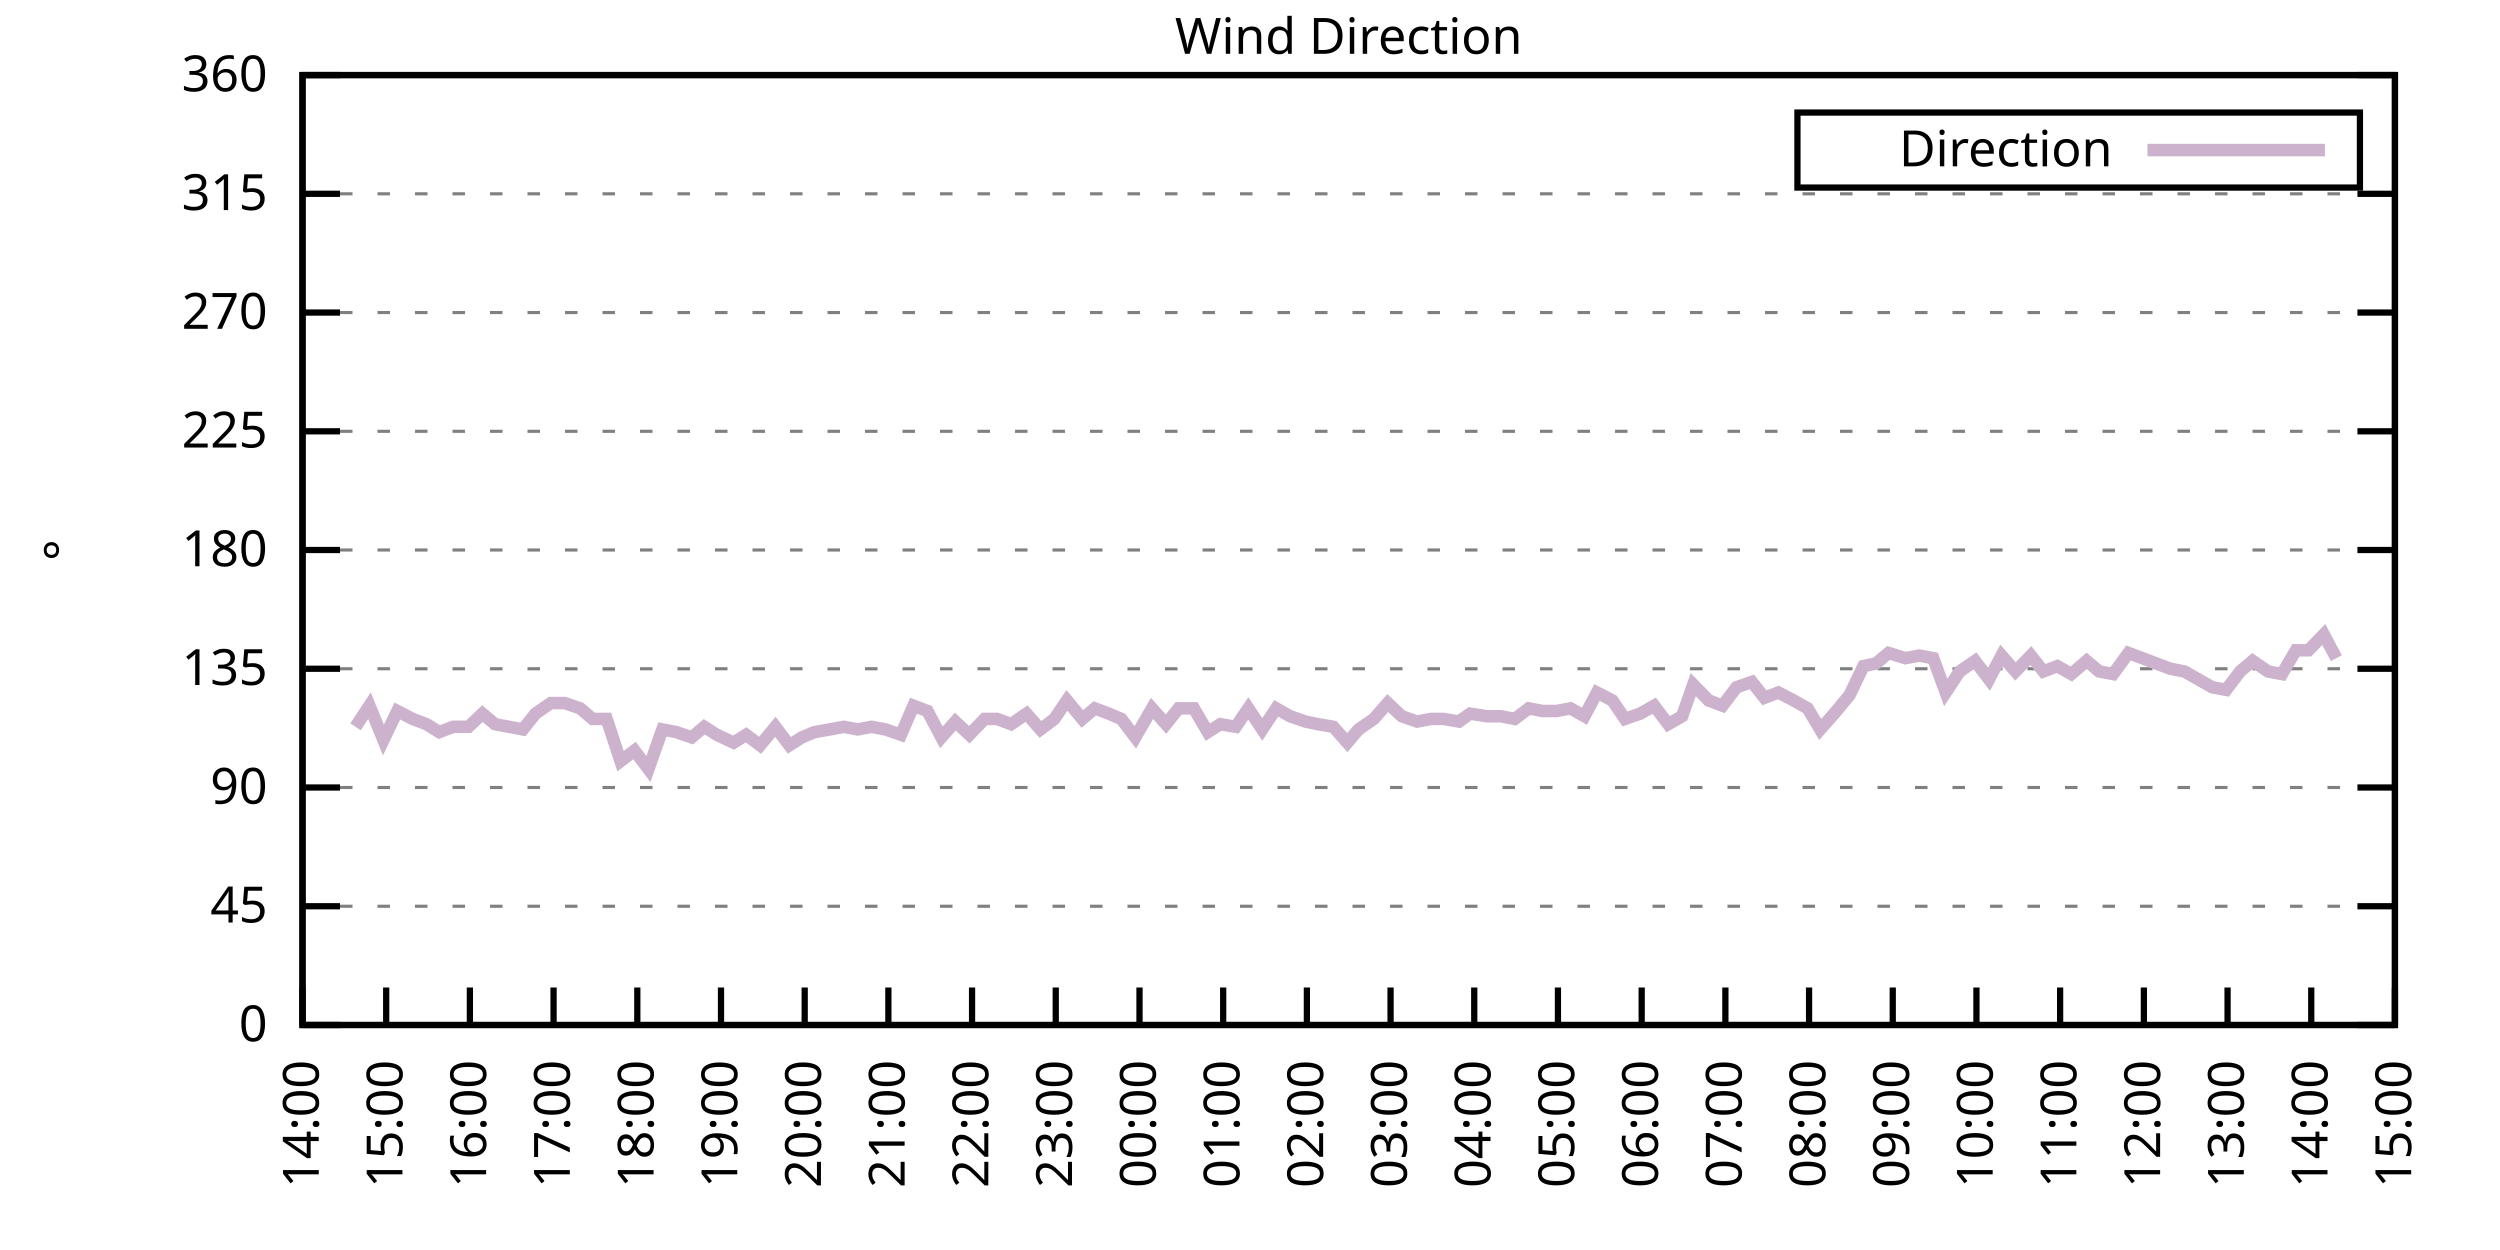
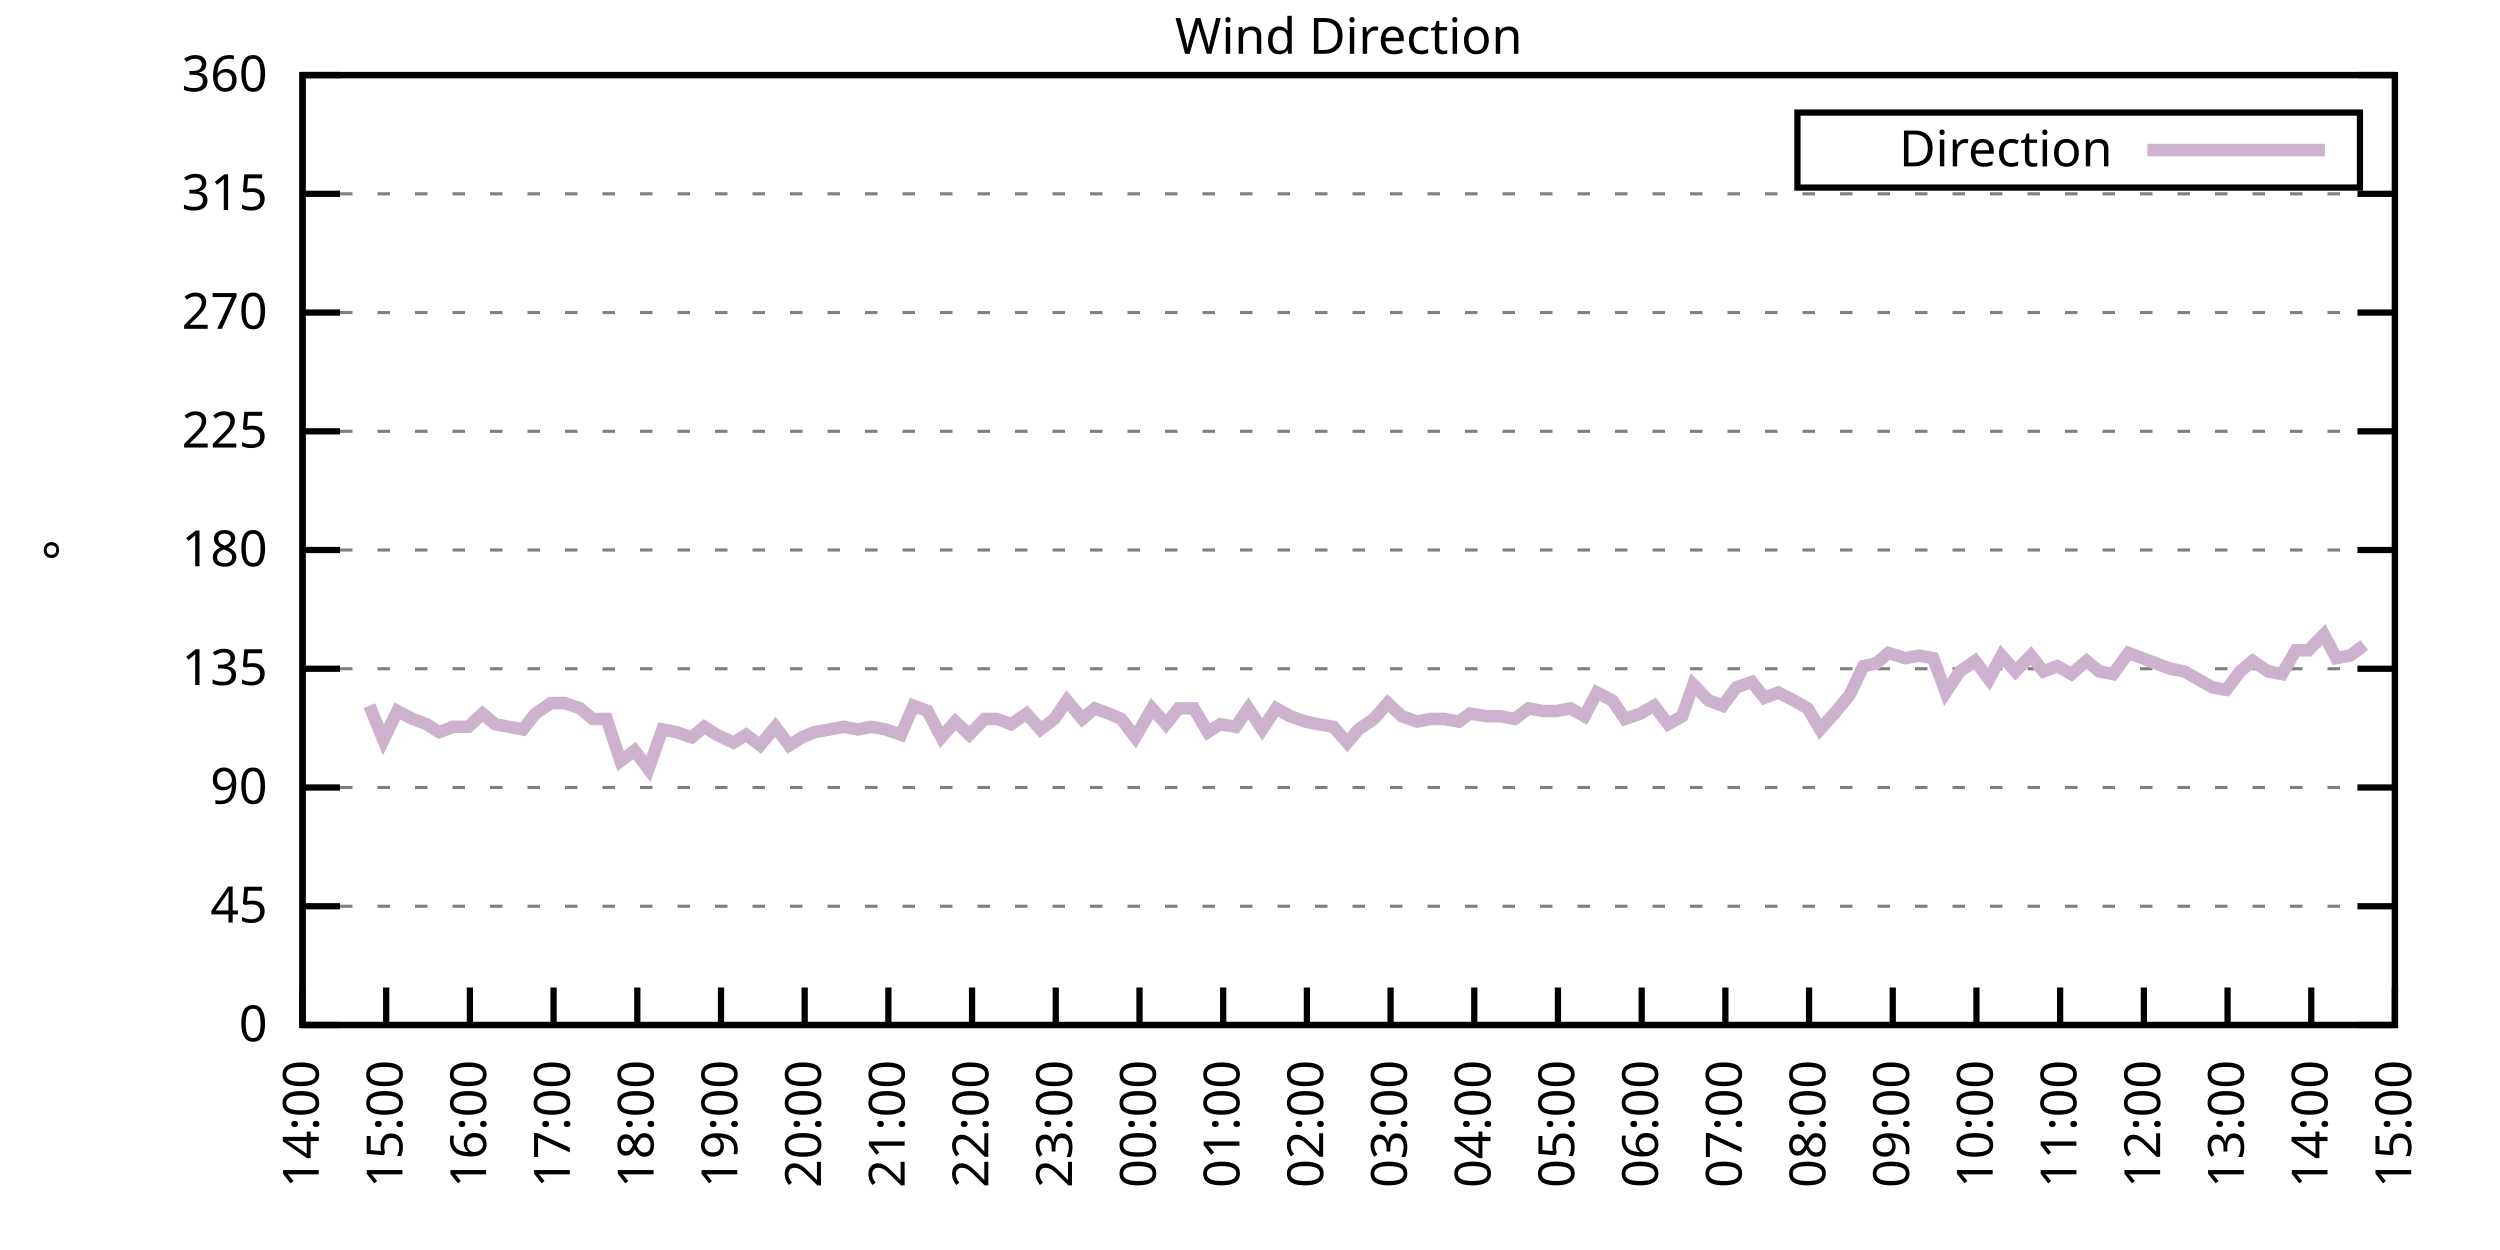
<svg xmlns="http://www.w3.org/2000/svg" xmlns:xlink="http://www.w3.org/1999/xlink" width="400" height="200" viewBox="0 0 400 200">
  <g id="gnuplot_canvas">
    <rect x="0" y="0" width="400" height="200" fill="none" />
    <defs>
      <circle id="gpDot" r="0.5" stroke-width="0.5" stroke="currentColor" />
      <path id="gpPt0" stroke-width="0.333" stroke="currentColor" d="M-1,0 h2 M0,-1 v2" />
      <path id="gpPt1" stroke-width="0.333" stroke="currentColor" d="M-1,-1 L1,1 M1,-1 L-1,1" />
      <path id="gpPt2" stroke-width="0.333" stroke="currentColor" d="M-1,0 L1,0 M0,-1 L0,1 M-1,-1 L1,1 M-1,1 L1,-1" />
      <rect id="gpPt3" stroke-width="0.333" stroke="currentColor" x="-1" y="-1" width="2" height="2" />
      <rect id="gpPt4" stroke-width="0.333" stroke="currentColor" fill="currentColor" x="-1" y="-1" width="2" height="2" />
      <circle id="gpPt5" stroke-width="0.333" stroke="currentColor" cx="0" cy="0" r="1" />
      <use xlink:href="#gpPt5" id="gpPt6" fill="currentColor" stroke="none" />
      <path id="gpPt7" stroke-width="0.333" stroke="currentColor" d="M0,-1.33 L-1.33,0.67 L1.33,0.67 z" />
      <use xlink:href="#gpPt7" id="gpPt8" fill="currentColor" stroke="none" />
      <use xlink:href="#gpPt7" id="gpPt9" stroke="currentColor" transform="rotate(180)" />
      <use xlink:href="#gpPt9" id="gpPt10" fill="currentColor" stroke="none" />
      <use xlink:href="#gpPt3" id="gpPt11" stroke="currentColor" transform="rotate(45)" />
      <use xlink:href="#gpPt11" id="gpPt12" fill="currentColor" stroke="none" />
      <path id="gpPt13" stroke-width="0.333" stroke="currentColor" d="M0,1.330 L1.265,0.411 L0.782,-1.067 L-0.782,-1.076 L-1.265,0.411 z" />
      <use xlink:href="#gpPt13" id="gpPt14" fill="currentColor" stroke="none" />
      <filter id="textbox" filterUnits="objectBoundingBox" x="0" y="0" height="1" width="1">
        <feFlood flood-color="white" flood-opacity="1" result="bgnd" />
        <feComposite in="SourceGraphic" in2="bgnd" operator="atop" />
      </filter>
      <filter id="greybox" filterUnits="objectBoundingBox" x="0" y="0" height="1" width="1">
        <feFlood flood-color="lightgrey" flood-opacity="1" result="grey" />
        <feComposite in="SourceGraphic" in2="grey" operator="atop" />
      </filter>
    </defs>
    <g fill="none" color="white" stroke="currentColor" stroke-width="1.00" stroke-linecap="butt" stroke-linejoin="miter">
</g>
    <g fill="none" color="black" stroke="currentColor" stroke-width="1.00" stroke-linecap="butt" stroke-linejoin="miter">
      <g stroke="none" shape-rendering="crispEdges">
        <polygon fill="rgb(255, 255, 255)" points="48.40,164.00 383.18,164.00 383.18,12.02 48.40,12.02 " />
      </g>
    </g>
    <g fill="none" color="black" stroke="currentColor" stroke-width="1.00" stroke-linecap="butt" stroke-linejoin="miter">
</g>
    <g fill="none" color="black" stroke="black" stroke-width="0.50" stroke-linecap="butt" stroke-linejoin="miter">
</g>
    <g fill="none" color="gray" stroke="currentColor" stroke-width="0.50" stroke-linecap="butt" stroke-linejoin="miter">
      <path stroke="gray" stroke-dasharray="2,4" class="gridline" d="M48.40,164.00 L383.19,164.00  " />
    </g>
    <g fill="none" color="gray" stroke="gray" stroke-width="1.00" stroke-linecap="butt" stroke-linejoin="miter">
</g>
    <g fill="none" color="black" stroke="currentColor" stroke-width="1.00" stroke-linecap="butt" stroke-linejoin="miter">
      <path stroke="black" d="M48.40,164.00 L54.40,164.00 M383.19,164.00 L377.19,164.00  " />
      <g transform="translate(42.80,166.60)" stroke="none" fill="black" font-family="Sans" font-size="8.00" text-anchor="end">
        <text>
          <tspan font-family="Sans"> 0</tspan>
        </text>
      </g>
    </g>
    <g fill="none" color="black" stroke="currentColor" stroke-width="1.00" stroke-linecap="butt" stroke-linejoin="miter">
</g>
    <g fill="none" color="black" stroke="black" stroke-width="0.50" stroke-linecap="butt" stroke-linejoin="miter">
</g>
    <g fill="none" color="gray" stroke="currentColor" stroke-width="0.50" stroke-linecap="butt" stroke-linejoin="miter">
      <path stroke="gray" stroke-dasharray="2,4" class="gridline" d="M48.40,145.00 L383.19,145.00  " />
    </g>
    <g fill="none" color="gray" stroke="gray" stroke-width="1.00" stroke-linecap="butt" stroke-linejoin="miter">
</g>
    <g fill="none" color="black" stroke="currentColor" stroke-width="1.00" stroke-linecap="butt" stroke-linejoin="miter">
      <path stroke="black" d="M48.40,145.00 L54.40,145.00 M383.19,145.00 L377.19,145.00  " />
      <g transform="translate(42.80,147.60)" stroke="none" fill="black" font-family="Sans" font-size="8.00" text-anchor="end">
        <text>
          <tspan font-family="Sans"> 45</tspan>
        </text>
      </g>
    </g>
    <g fill="none" color="black" stroke="currentColor" stroke-width="1.00" stroke-linecap="butt" stroke-linejoin="miter">
</g>
    <g fill="none" color="black" stroke="black" stroke-width="0.50" stroke-linecap="butt" stroke-linejoin="miter">
</g>
    <g fill="none" color="gray" stroke="currentColor" stroke-width="0.50" stroke-linecap="butt" stroke-linejoin="miter">
      <path stroke="gray" stroke-dasharray="2,4" class="gridline" d="M48.40,126.00 L383.19,126.00  " />
    </g>
    <g fill="none" color="gray" stroke="gray" stroke-width="1.00" stroke-linecap="butt" stroke-linejoin="miter">
</g>
    <g fill="none" color="black" stroke="currentColor" stroke-width="1.00" stroke-linecap="butt" stroke-linejoin="miter">
      <path stroke="black" d="M48.40,126.00 L54.40,126.00 M383.19,126.00 L377.19,126.00  " />
      <g transform="translate(42.80,128.60)" stroke="none" fill="black" font-family="Sans" font-size="8.00" text-anchor="end">
        <text>
          <tspan font-family="Sans"> 90</tspan>
        </text>
      </g>
    </g>
    <g fill="none" color="black" stroke="currentColor" stroke-width="1.00" stroke-linecap="butt" stroke-linejoin="miter">
</g>
    <g fill="none" color="black" stroke="black" stroke-width="0.50" stroke-linecap="butt" stroke-linejoin="miter">
</g>
    <g fill="none" color="gray" stroke="currentColor" stroke-width="0.50" stroke-linecap="butt" stroke-linejoin="miter">
      <path stroke="gray" stroke-dasharray="2,4" class="gridline" d="M48.40,107.00 L383.19,107.00  " />
    </g>
    <g fill="none" color="gray" stroke="gray" stroke-width="1.00" stroke-linecap="butt" stroke-linejoin="miter">
</g>
    <g fill="none" color="black" stroke="currentColor" stroke-width="1.00" stroke-linecap="butt" stroke-linejoin="miter">
      <path stroke="black" d="M48.40,107.00 L54.40,107.00 M383.19,107.00 L377.19,107.00  " />
      <g transform="translate(42.80,109.60)" stroke="none" fill="black" font-family="Sans" font-size="8.00" text-anchor="end">
        <text>
          <tspan font-family="Sans"> 135</tspan>
        </text>
      </g>
    </g>
    <g fill="none" color="black" stroke="currentColor" stroke-width="1.00" stroke-linecap="butt" stroke-linejoin="miter">
</g>
    <g fill="none" color="black" stroke="black" stroke-width="0.50" stroke-linecap="butt" stroke-linejoin="miter">
</g>
    <g fill="none" color="gray" stroke="currentColor" stroke-width="0.50" stroke-linecap="butt" stroke-linejoin="miter">
      <path stroke="gray" stroke-dasharray="2,4" class="gridline" d="M48.40,88.00 L383.19,88.00  " />
    </g>
    <g fill="none" color="gray" stroke="gray" stroke-width="1.00" stroke-linecap="butt" stroke-linejoin="miter">
</g>
    <g fill="none" color="black" stroke="currentColor" stroke-width="1.00" stroke-linecap="butt" stroke-linejoin="miter">
      <path stroke="black" d="M48.40,88.00 L54.40,88.00 M383.19,88.00 L377.19,88.00  " />
      <g transform="translate(42.80,90.60)" stroke="none" fill="black" font-family="Sans" font-size="8.00" text-anchor="end">
        <text>
          <tspan font-family="Sans"> 180</tspan>
        </text>
      </g>
    </g>
    <g fill="none" color="black" stroke="currentColor" stroke-width="1.00" stroke-linecap="butt" stroke-linejoin="miter">
</g>
    <g fill="none" color="black" stroke="black" stroke-width="0.50" stroke-linecap="butt" stroke-linejoin="miter">
</g>
    <g fill="none" color="gray" stroke="currentColor" stroke-width="0.50" stroke-linecap="butt" stroke-linejoin="miter">
      <path stroke="gray" stroke-dasharray="2,4" class="gridline" d="M48.40,69.01 L383.19,69.01  " />
    </g>
    <g fill="none" color="gray" stroke="gray" stroke-width="1.00" stroke-linecap="butt" stroke-linejoin="miter">
</g>
    <g fill="none" color="black" stroke="currentColor" stroke-width="1.00" stroke-linecap="butt" stroke-linejoin="miter">
      <path stroke="black" d="M48.40,69.01 L54.40,69.01 M383.19,69.01 L377.19,69.01  " />
      <g transform="translate(42.80,71.61)" stroke="none" fill="black" font-family="Sans" font-size="8.00" text-anchor="end">
        <text>
          <tspan font-family="Sans"> 225</tspan>
        </text>
      </g>
    </g>
    <g fill="none" color="black" stroke="currentColor" stroke-width="1.00" stroke-linecap="butt" stroke-linejoin="miter">
</g>
    <g fill="none" color="black" stroke="black" stroke-width="0.50" stroke-linecap="butt" stroke-linejoin="miter">
</g>
    <g fill="none" color="gray" stroke="currentColor" stroke-width="0.50" stroke-linecap="butt" stroke-linejoin="miter">
      <path stroke="gray" stroke-dasharray="2,4" class="gridline" d="M48.40,50.01 L383.19,50.01  " />
    </g>
    <g fill="none" color="gray" stroke="gray" stroke-width="1.00" stroke-linecap="butt" stroke-linejoin="miter">
</g>
    <g fill="none" color="black" stroke="currentColor" stroke-width="1.00" stroke-linecap="butt" stroke-linejoin="miter">
      <path stroke="black" d="M48.40,50.01 L54.40,50.01 M383.19,50.01 L377.19,50.01  " />
      <g transform="translate(42.80,52.61)" stroke="none" fill="black" font-family="Sans" font-size="8.00" text-anchor="end">
        <text>
          <tspan font-family="Sans"> 270</tspan>
        </text>
      </g>
    </g>
    <g fill="none" color="black" stroke="currentColor" stroke-width="1.00" stroke-linecap="butt" stroke-linejoin="miter">
</g>
    <g fill="none" color="black" stroke="black" stroke-width="0.50" stroke-linecap="butt" stroke-linejoin="miter">
</g>
    <g fill="none" color="gray" stroke="currentColor" stroke-width="0.50" stroke-linecap="butt" stroke-linejoin="miter">
      <path stroke="gray" stroke-dasharray="2,4" class="gridline" d="M48.40,31.01 L383.19,31.01  " />
    </g>
    <g fill="none" color="gray" stroke="gray" stroke-width="1.00" stroke-linecap="butt" stroke-linejoin="miter">
</g>
    <g fill="none" color="black" stroke="currentColor" stroke-width="1.00" stroke-linecap="butt" stroke-linejoin="miter">
      <path stroke="black" d="M48.40,31.01 L54.40,31.01 M383.19,31.01 L377.19,31.01  " />
      <g transform="translate(42.80,33.61)" stroke="none" fill="black" font-family="Sans" font-size="8.00" text-anchor="end">
        <text>
          <tspan font-family="Sans"> 315</tspan>
        </text>
      </g>
    </g>
    <g fill="none" color="black" stroke="currentColor" stroke-width="1.00" stroke-linecap="butt" stroke-linejoin="miter">
</g>
    <g fill="none" color="black" stroke="black" stroke-width="0.50" stroke-linecap="butt" stroke-linejoin="miter">
</g>
    <g fill="none" color="gray" stroke="currentColor" stroke-width="0.50" stroke-linecap="butt" stroke-linejoin="miter">
      <path stroke="gray" stroke-dasharray="2,4" class="gridline" d="M48.40,12.01 L383.19,12.01  " />
    </g>
    <g fill="none" color="gray" stroke="gray" stroke-width="1.00" stroke-linecap="butt" stroke-linejoin="miter">
</g>
    <g fill="none" color="black" stroke="currentColor" stroke-width="1.00" stroke-linecap="butt" stroke-linejoin="miter">
      <path stroke="black" d="M48.40,12.01 L54.40,12.01 M383.19,12.01 L377.19,12.01  " />
      <g transform="translate(42.80,14.61)" stroke="none" fill="black" font-family="Sans" font-size="8.00" text-anchor="end">
        <text>
          <tspan font-family="Sans"> 360</tspan>
        </text>
      </g>
    </g>
    <g fill="none" color="black" stroke="currentColor" stroke-width="1.00" stroke-linecap="butt" stroke-linejoin="miter">
      <path stroke="black" d="M48.40,164.00 L48.40,158.00  " />
      <g transform="translate(51.00,169.60) rotate(270.00)" stroke="none" fill="black" font-family="Sans" font-size="8.00" text-anchor="end">
        <text>
          <tspan font-family="Sans">14:00</tspan>
        </text>
      </g>
    </g>
    <g fill="none" color="black" stroke="currentColor" stroke-width="1.00" stroke-linecap="butt" stroke-linejoin="miter">
      <path stroke="black" d="M61.79,164.00 L61.79,158.00  " />
      <g transform="translate(64.39,169.60) rotate(270.00)" stroke="none" fill="black" font-family="Sans" font-size="8.00" text-anchor="end">
        <text>
          <tspan font-family="Sans">15:00</tspan>
        </text>
      </g>
    </g>
    <g fill="none" color="black" stroke="currentColor" stroke-width="1.00" stroke-linecap="butt" stroke-linejoin="miter">
      <path stroke="black" d="M75.18,164.00 L75.18,158.00  " />
      <g transform="translate(77.78,169.60) rotate(270.00)" stroke="none" fill="black" font-family="Sans" font-size="8.00" text-anchor="end">
        <text>
          <tspan font-family="Sans">16:00</tspan>
        </text>
      </g>
    </g>
    <g fill="none" color="black" stroke="currentColor" stroke-width="1.00" stroke-linecap="butt" stroke-linejoin="miter">
      <path stroke="black" d="M88.57,164.00 L88.57,158.00  " />
      <g transform="translate(91.17,169.60) rotate(270.00)" stroke="none" fill="black" font-family="Sans" font-size="8.00" text-anchor="end">
        <text>
          <tspan font-family="Sans">17:00</tspan>
        </text>
      </g>
    </g>
    <g fill="none" color="black" stroke="currentColor" stroke-width="1.00" stroke-linecap="butt" stroke-linejoin="miter">
      <path stroke="black" d="M101.97,164.00 L101.97,158.00  " />
      <g transform="translate(104.57,169.60) rotate(270.00)" stroke="none" fill="black" font-family="Sans" font-size="8.00" text-anchor="end">
        <text>
          <tspan font-family="Sans">18:00</tspan>
        </text>
      </g>
    </g>
    <g fill="none" color="black" stroke="currentColor" stroke-width="1.00" stroke-linecap="butt" stroke-linejoin="miter">
      <path stroke="black" d="M115.36,164.00 L115.36,158.00  " />
      <g transform="translate(117.96,169.60) rotate(270.00)" stroke="none" fill="black" font-family="Sans" font-size="8.00" text-anchor="end">
        <text>
          <tspan font-family="Sans">19:00</tspan>
        </text>
      </g>
    </g>
    <g fill="none" color="black" stroke="currentColor" stroke-width="1.00" stroke-linecap="butt" stroke-linejoin="miter">
      <path stroke="black" d="M128.75,164.00 L128.75,158.00  " />
      <g transform="translate(131.35,169.60) rotate(270.00)" stroke="none" fill="black" font-family="Sans" font-size="8.00" text-anchor="end">
        <text>
          <tspan font-family="Sans">20:00</tspan>
        </text>
      </g>
    </g>
    <g fill="none" color="black" stroke="currentColor" stroke-width="1.00" stroke-linecap="butt" stroke-linejoin="miter">
      <path stroke="black" d="M142.14,164.00 L142.14,158.00  " />
      <g transform="translate(144.74,169.60) rotate(270.00)" stroke="none" fill="black" font-family="Sans" font-size="8.00" text-anchor="end">
        <text>
          <tspan font-family="Sans">21:00</tspan>
        </text>
      </g>
    </g>
    <g fill="none" color="black" stroke="currentColor" stroke-width="1.00" stroke-linecap="butt" stroke-linejoin="miter">
      <path stroke="black" d="M155.53,164.00 L155.53,158.00  " />
      <g transform="translate(158.13,169.60) rotate(270.00)" stroke="none" fill="black" font-family="Sans" font-size="8.00" text-anchor="end">
        <text>
          <tspan font-family="Sans">22:00</tspan>
        </text>
      </g>
    </g>
    <g fill="none" color="black" stroke="currentColor" stroke-width="1.00" stroke-linecap="butt" stroke-linejoin="miter">
      <path stroke="black" d="M168.92,164.00 L168.92,158.00  " />
      <g transform="translate(171.52,169.60) rotate(270.00)" stroke="none" fill="black" font-family="Sans" font-size="8.00" text-anchor="end">
        <text>
          <tspan font-family="Sans">23:00</tspan>
        </text>
      </g>
    </g>
    <g fill="none" color="black" stroke="currentColor" stroke-width="1.00" stroke-linecap="butt" stroke-linejoin="miter">
      <path stroke="black" d="M182.32,164.00 L182.32,158.00  " />
      <g transform="translate(184.92,169.60) rotate(270.00)" stroke="none" fill="black" font-family="Sans" font-size="8.00" text-anchor="end">
        <text>
          <tspan font-family="Sans">00:00</tspan>
        </text>
      </g>
    </g>
    <g fill="none" color="black" stroke="currentColor" stroke-width="1.00" stroke-linecap="butt" stroke-linejoin="miter">
      <path stroke="black" d="M195.71,164.00 L195.71,158.00  " />
      <g transform="translate(198.31,169.60) rotate(270.00)" stroke="none" fill="black" font-family="Sans" font-size="8.00" text-anchor="end">
        <text>
          <tspan font-family="Sans">01:00</tspan>
        </text>
      </g>
    </g>
    <g fill="none" color="black" stroke="currentColor" stroke-width="1.00" stroke-linecap="butt" stroke-linejoin="miter">
      <path stroke="black" d="M209.10,164.00 L209.10,158.00  " />
      <g transform="translate(211.70,169.60) rotate(270.00)" stroke="none" fill="black" font-family="Sans" font-size="8.00" text-anchor="end">
        <text>
          <tspan font-family="Sans">02:00</tspan>
        </text>
      </g>
    </g>
    <g fill="none" color="black" stroke="currentColor" stroke-width="1.00" stroke-linecap="butt" stroke-linejoin="miter">
      <path stroke="black" d="M222.49,164.00 L222.49,158.00  " />
      <g transform="translate(225.09,169.60) rotate(270.00)" stroke="none" fill="black" font-family="Sans" font-size="8.00" text-anchor="end">
        <text>
          <tspan font-family="Sans">03:00</tspan>
        </text>
      </g>
    </g>
    <g fill="none" color="black" stroke="currentColor" stroke-width="1.00" stroke-linecap="butt" stroke-linejoin="miter">
      <path stroke="black" d="M235.88,164.00 L235.88,158.00  " />
      <g transform="translate(238.48,169.60) rotate(270.00)" stroke="none" fill="black" font-family="Sans" font-size="8.00" text-anchor="end">
        <text>
          <tspan font-family="Sans">04:00</tspan>
        </text>
      </g>
    </g>
    <g fill="none" color="black" stroke="currentColor" stroke-width="1.00" stroke-linecap="butt" stroke-linejoin="miter">
      <path stroke="black" d="M249.27,164.00 L249.27,158.00  " />
      <g transform="translate(251.87,169.60) rotate(270.00)" stroke="none" fill="black" font-family="Sans" font-size="8.00" text-anchor="end">
        <text>
          <tspan font-family="Sans">05:00</tspan>
        </text>
      </g>
    </g>
    <g fill="none" color="black" stroke="currentColor" stroke-width="1.00" stroke-linecap="butt" stroke-linejoin="miter">
      <path stroke="black" d="M262.67,164.00 L262.67,158.00  " />
      <g transform="translate(265.27,169.60) rotate(270.00)" stroke="none" fill="black" font-family="Sans" font-size="8.00" text-anchor="end">
        <text>
          <tspan font-family="Sans">06:00</tspan>
        </text>
      </g>
    </g>
    <g fill="none" color="black" stroke="currentColor" stroke-width="1.00" stroke-linecap="butt" stroke-linejoin="miter">
      <path stroke="black" d="M276.06,164.00 L276.06,158.00  " />
      <g transform="translate(278.66,169.60) rotate(270.00)" stroke="none" fill="black" font-family="Sans" font-size="8.00" text-anchor="end">
        <text>
          <tspan font-family="Sans">07:00</tspan>
        </text>
      </g>
    </g>
    <g fill="none" color="black" stroke="currentColor" stroke-width="1.00" stroke-linecap="butt" stroke-linejoin="miter">
      <path stroke="black" d="M289.45,164.00 L289.45,158.00  " />
      <g transform="translate(292.05,169.60) rotate(270.00)" stroke="none" fill="black" font-family="Sans" font-size="8.00" text-anchor="end">
        <text>
          <tspan font-family="Sans">08:00</tspan>
        </text>
      </g>
    </g>
    <g fill="none" color="black" stroke="currentColor" stroke-width="1.00" stroke-linecap="butt" stroke-linejoin="miter">
      <path stroke="black" d="M302.84,164.00 L302.84,158.00  " />
      <g transform="translate(305.44,169.60) rotate(270.00)" stroke="none" fill="black" font-family="Sans" font-size="8.00" text-anchor="end">
        <text>
          <tspan font-family="Sans">09:00</tspan>
        </text>
      </g>
    </g>
    <g fill="none" color="black" stroke="currentColor" stroke-width="1.00" stroke-linecap="butt" stroke-linejoin="miter">
      <path stroke="black" d="M316.23,164.00 L316.23,158.00  " />
      <g transform="translate(318.83,169.60) rotate(270.00)" stroke="none" fill="black" font-family="Sans" font-size="8.00" text-anchor="end">
        <text>
          <tspan font-family="Sans">10:00</tspan>
        </text>
      </g>
    </g>
    <g fill="none" color="black" stroke="currentColor" stroke-width="1.00" stroke-linecap="butt" stroke-linejoin="miter">
      <path stroke="black" d="M329.62,164.00 L329.62,158.00  " />
      <g transform="translate(332.22,169.60) rotate(270.00)" stroke="none" fill="black" font-family="Sans" font-size="8.00" text-anchor="end">
        <text>
          <tspan font-family="Sans">11:00</tspan>
        </text>
      </g>
    </g>
    <g fill="none" color="black" stroke="currentColor" stroke-width="1.00" stroke-linecap="butt" stroke-linejoin="miter">
      <path stroke="black" d="M343.02,164.00 L343.02,158.00  " />
      <g transform="translate(345.62,169.60) rotate(270.00)" stroke="none" fill="black" font-family="Sans" font-size="8.00" text-anchor="end">
        <text>
          <tspan font-family="Sans">12:00</tspan>
        </text>
      </g>
    </g>
    <g fill="none" color="black" stroke="currentColor" stroke-width="1.00" stroke-linecap="butt" stroke-linejoin="miter">
      <path stroke="black" d="M356.41,164.00 L356.41,158.00  " />
      <g transform="translate(359.01,169.60) rotate(270.00)" stroke="none" fill="black" font-family="Sans" font-size="8.00" text-anchor="end">
        <text>
          <tspan font-family="Sans">13:00</tspan>
        </text>
      </g>
    </g>
    <g fill="none" color="black" stroke="currentColor" stroke-width="1.00" stroke-linecap="butt" stroke-linejoin="miter">
      <path stroke="black" d="M369.80,164.00 L369.80,158.00  " />
      <g transform="translate(372.40,169.60) rotate(270.00)" stroke="none" fill="black" font-family="Sans" font-size="8.00" text-anchor="end">
        <text>
          <tspan font-family="Sans">14:00</tspan>
        </text>
      </g>
    </g>
    <g fill="none" color="black" stroke="currentColor" stroke-width="1.00" stroke-linecap="butt" stroke-linejoin="miter">
      <path stroke="black" d="M383.19,164.00 L383.19,158.00  " />
      <g transform="translate(385.79,169.60) rotate(270.00)" stroke="none" fill="black" font-family="Sans" font-size="8.00" text-anchor="end">
        <text>
          <tspan font-family="Sans">15:00</tspan>
        </text>
      </g>
    </g>
    <g fill="none" color="black" stroke="currentColor" stroke-width="1.00" stroke-linecap="butt" stroke-linejoin="miter">
</g>
    <g fill="none" color="black" stroke="currentColor" stroke-width="1.00" stroke-linecap="butt" stroke-linejoin="miter">
      <path stroke="black" d="M48.40,12.01 L48.40,164.00 L383.19,164.00 L383.19,12.01 L48.40,12.01 Z  " />
    </g>
    <g fill="none" color="black" stroke="currentColor" stroke-width="1.00" stroke-linecap="butt" stroke-linejoin="miter">
</g>
    <g fill="none" color="black" stroke="currentColor" stroke-width="1.00" stroke-linecap="butt" stroke-linejoin="miter">
      <path stroke="black" d="M287.59,30.01 L287.59,18.01 L377.59,18.01 L377.59,30.01 L287.59,30.01 Z  " />
    </g>
    <g id="Wind_direction_plot_1">
      <g fill="none" color="white" stroke="black" stroke-width="2.00" stroke-linecap="butt" stroke-linejoin="miter">
</g>
      <g fill="none" color="black" stroke="currentColor" stroke-width="2.00" stroke-linecap="butt" stroke-linejoin="miter">
        <g transform="translate(337.99,26.61)" stroke="none" fill="black" font-family="Sans" font-size="8.00" text-anchor="end">
          <text>
            <tspan font-family="Sans">Direction</tspan>
          </text>
        </g>
      </g>
      <g fill="none" color="black" stroke="currentColor" stroke-width="2.00" stroke-linecap="butt" stroke-linejoin="miter">
-         <path stroke="rgb(204, 178, 204)" d="M343.59,24.01 L371.99,24.01 M56.88,116.29 L59.11,112.91 L61.35,118.40 L63.58,113.76 L66.03,115.03 L68.26,115.87   L70.27,117.14 L72.50,116.29 L74.96,116.29 L77.19,114.18 L79.20,115.87 L81.43,116.29 L83.66,116.71 L85.67,114.18   L88.13,112.49 L90.36,112.49 L92.82,113.34 L94.82,115.03 L97.06,115.03 L99.29,121.78 L101.52,120.09 L103.75,123.05   L105.98,116.71 L108.22,117.14 L110.67,117.98 L112.68,116.29 L114.69,117.56 L117.37,118.83 L119.38,117.56 L121.61,119.25   L124.06,116.29 L126.29,119.25 L128.30,117.98 L130.31,117.14 L132.77,116.71 L135.00,116.29 L137.23,116.71 L139.46,116.29   L141.69,116.71 L144.15,117.56 L146.16,112.91 L148.39,113.76 L150.62,117.98 L152.85,115.45 L155.09,117.56 L157.54,115.03   L159.55,115.03 L161.78,115.87 L164.24,114.18 L166.47,116.71 L168.70,115.03 L170.71,112.07 L173.17,115.03 L175.17,113.34   L177.41,114.18 L179.41,115.03 L181.65,117.98 L184.32,113.34 L186.56,115.87 L188.57,113.34 L191.02,113.34 L193.25,117.14   L195.26,115.87 L197.72,116.29 L199.73,113.34 L201.96,116.71 L204.19,113.34 L206.42,114.60 L208.88,115.45 L210.88,115.87   L213.34,116.29 L215.57,118.83 L217.36,116.71 L219.81,115.03 L222.04,112.49 L224.28,114.60 L226.73,115.45 L228.96,115.03   L230.97,115.03 L233.43,115.45 L235.21,114.18 L237.89,114.60 L240.12,114.60 L242.36,115.03 L244.59,113.34 L246.82,113.76   L249.05,113.76 L251.28,113.34 L253.51,114.60 L255.52,110.80 L257.98,112.07 L259.99,115.03 L262.44,114.18 L264.67,112.91   L266.91,115.87 L269.14,114.60 L270.92,109.54 L273.38,112.07 L275.61,112.91 L277.84,109.96 L280.30,109.11 L282.31,111.65   L284.54,110.80 L286.99,112.07 L289.23,113.34 L291.23,116.71 L293.47,114.18 L295.92,111.23 L298.15,106.58 L300.16,106.16   L302.17,104.47 L304.85,105.31 L307.08,104.89 L309.31,105.31 L311.32,110.80 L313.55,107.43 L316.01,105.74 L318.24,108.69   L320.25,104.89 L322.48,107.43 L324.94,104.89 L326.95,107.43 L329.18,106.58 L331.41,107.85 L333.86,105.74 L335.87,107.43   L338.10,107.85 L340.56,104.47 L342.79,105.31 L345.02,106.16 L347.26,107.00 L349.49,107.43 L351.72,108.69 L353.95,109.96   L356.18,110.38 L358.42,107.43 L360.42,105.74 L362.88,107.43 L365.11,107.85 L367.34,104.05 L369.35,104.05 L371.81,101.52   L373.82,105.31  " />
+         <path stroke="rgb(204, 178, 204)" d="M343.59,24.01 L371.99,24.01 M59.11,112.91 L61.35,118.40 L63.58,113.76 L66.03,115.03 L68.26,115.87 L70.27,117.14   L72.50,116.29 L74.96,116.29 L77.19,114.18 L79.20,115.87 L81.43,116.29 L83.66,116.71 L85.67,114.18 L88.13,112.49   L90.36,112.49 L92.82,113.34 L94.82,115.03 L97.06,115.03 L99.29,121.78 L101.52,120.09 L103.75,123.05 L105.98,116.71   L108.22,117.14 L110.67,117.98 L112.68,116.29 L114.69,117.56 L117.37,118.83 L119.38,117.56 L121.61,119.25 L124.06,116.29   L126.29,119.25 L128.30,117.98 L130.31,117.14 L132.77,116.71 L135.00,116.29 L137.23,116.71 L139.46,116.29 L141.69,116.71   L144.15,117.56 L146.16,112.91 L148.39,113.76 L150.62,117.98 L152.85,115.45 L155.09,117.56 L157.54,115.03 L159.55,115.03   L161.78,115.87 L164.24,114.18 L166.47,116.71 L168.70,115.03 L170.71,112.07 L173.17,115.03 L175.17,113.34 L177.41,114.18   L179.41,115.03 L181.65,117.98 L184.32,113.34 L186.56,115.87 L188.57,113.34 L191.02,113.34 L193.25,117.14 L195.26,115.87   L197.72,116.29 L199.73,113.34 L201.96,116.71 L204.19,113.34 L206.42,114.60 L208.88,115.45 L210.88,115.87 L213.34,116.29   L215.57,118.83 L217.36,116.71 L219.81,115.03 L222.04,112.49 L224.28,114.60 L226.73,115.45 L228.96,115.03 L230.97,115.03   L233.43,115.45 L235.21,114.18 L237.89,114.60 L240.12,114.60 L242.36,115.03 L244.59,113.34 L246.82,113.76 L249.05,113.76   L251.28,113.34 L253.51,114.60 L255.52,110.80 L257.98,112.07 L259.99,115.03 L262.44,114.18 L264.67,112.91 L266.91,115.87   L269.14,114.60 L270.92,109.54 L273.38,112.07 L275.61,112.91 L277.84,109.96 L280.30,109.11 L282.31,111.65 L284.54,110.80   L286.99,112.07 L289.23,113.34 L291.23,116.71 L293.47,114.18 L295.92,111.23 L298.15,106.58 L300.16,106.16 L302.17,104.47   L304.85,105.31 L307.08,104.89 L309.31,105.31 L311.32,110.80 L313.55,107.43 L316.01,105.74 L318.24,108.69 L320.25,104.89   L322.48,107.43 L324.94,104.89 L326.95,107.43 L329.18,106.58 L331.41,107.85 L333.86,105.74 L335.87,107.43 L338.10,107.85   L340.56,104.47 L342.79,105.31 L345.02,106.16 L347.26,107.00 L349.49,107.43 L351.72,108.69 L353.95,109.96 L356.18,110.38   L358.42,107.43 L360.42,105.74 L362.88,107.43 L365.11,107.85 L367.34,104.05 L369.35,104.05 L371.81,101.52 L373.82,105.31   L376.05,104.89 L378.28,103.20  " />
      </g>
    </g>
    <g fill="none" color="black" stroke="currentColor" stroke-width="2.00" stroke-linecap="butt" stroke-linejoin="miter">
</g>
    <g fill="none" color="black" stroke="black" stroke-width="1.00" stroke-linecap="butt" stroke-linejoin="miter">
</g>
    <g fill="none" color="black" stroke="currentColor" stroke-width="1.00" stroke-linecap="butt" stroke-linejoin="miter">
      <path stroke="black" d="M48.40,12.01 L48.40,164.00 L383.19,164.00 L383.19,12.01 L48.40,12.01 Z  " />
      <g transform="translate(12.80,88.01) rotate(270.00)" stroke="none" fill="black" font-family="Sans" font-size="8.00" text-anchor="middle">
        <text>
          <tspan font-family="Sans">°</tspan>
        </text>
      </g>
    </g>
    <g fill="none" color="black" stroke="currentColor" stroke-width="1.00" stroke-linecap="butt" stroke-linejoin="miter">
</g>
    <g fill="none" color="black" stroke="currentColor" stroke-width="1.00" stroke-linecap="butt" stroke-linejoin="miter">
      <g transform="translate(215.79,8.61)" stroke="none" fill="black" font-family="Sans" font-size="8.00" text-anchor="middle">
        <text>
          <tspan font-family="Sans">Wind Direction</tspan>
        </text>
      </g>
    </g>
    <g fill="none" color="black" stroke="currentColor" stroke-width="1.00" stroke-linecap="butt" stroke-linejoin="miter">
</g>
  </g>
</svg>
